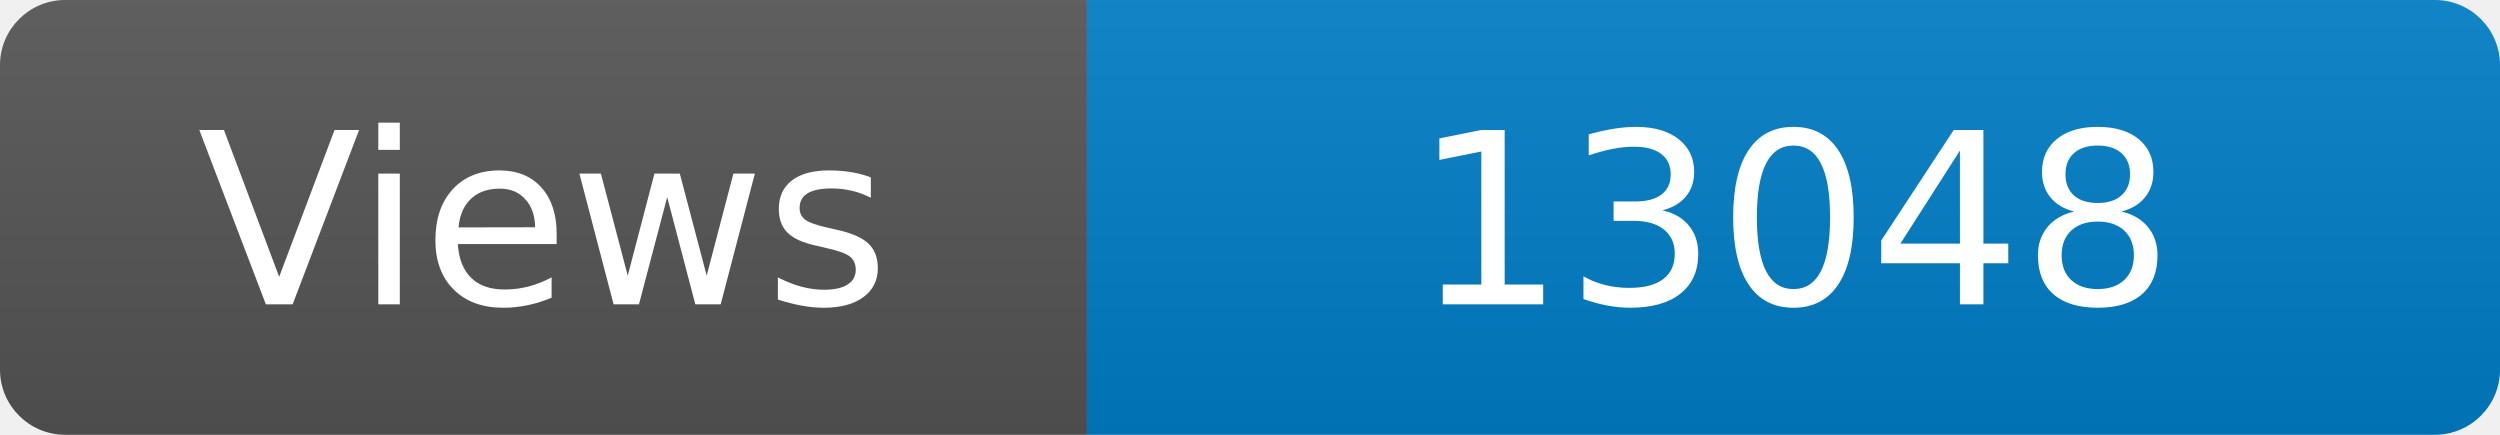
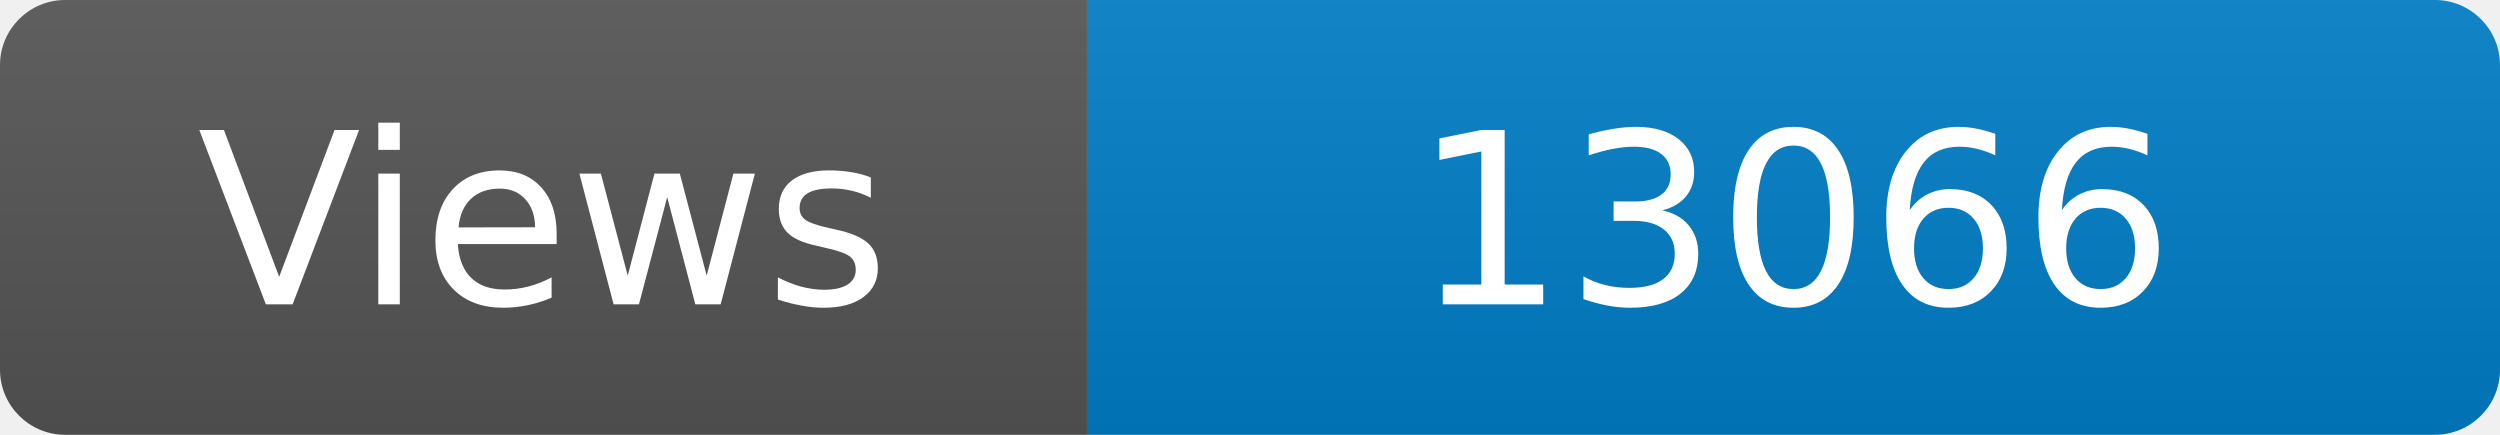
<svg xmlns="http://www.w3.org/2000/svg" width="115" height="20" role="img" aria-label="Maintained?: yes">
  <linearGradient id="s" x2="0" y2="100%">
    <stop offset="0" stop-color="#bbb" stop-opacity=".1" />
    <stop offset="1" stop-opacity=".1" />
  </linearGradient>
  <clipPath id="r">
    <rect width="115" height="20" rx="3" fill="#fff" />
  </clipPath>
  <g clip-path="url(#r)">
    <rect width="50" height="20" fill="#555" />
    <rect x="50" width="160" height="20" fill="#007ec6" />
    <rect width="115" height="20" fill="url(#s)" />
  </g>
  <g fill="#fff" text-anchor="middle" font-family="Verdana,Geneva,DejaVu Sans,sans-serif" font-size="110">
    <text x="250" y="140" transform="scale(.1)" fill="#fff">Views</text>
-     <text x="825" y="140" transform="scale(.1)" fill="#fff">13048</text>
+     <text x="825" y="140" transform="scale(.1)" fill="#fff">13066</text>
  </g>
</svg>
